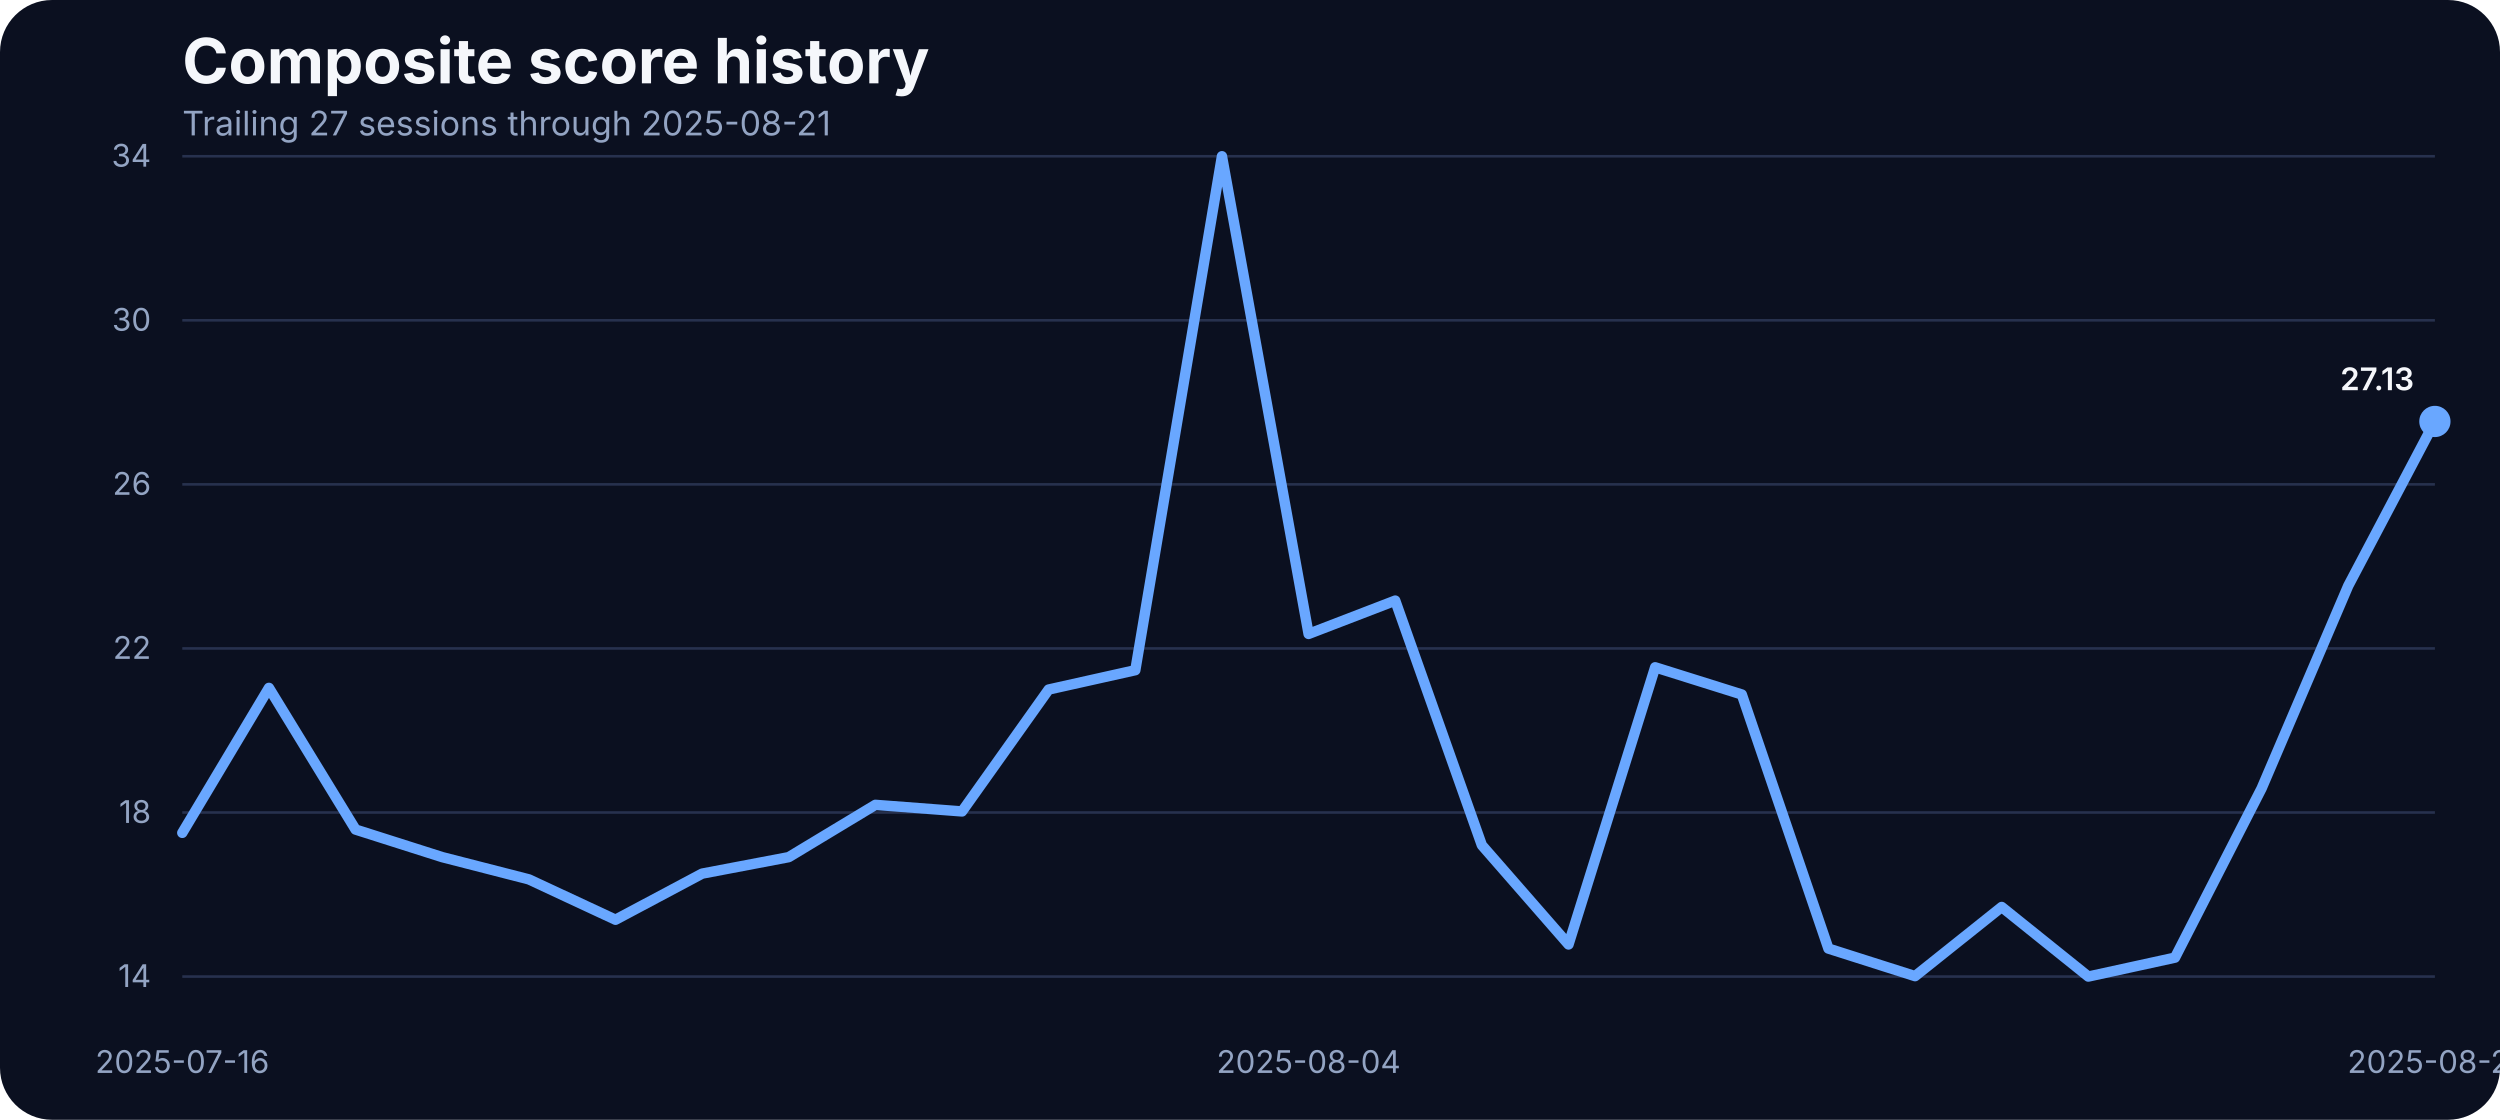
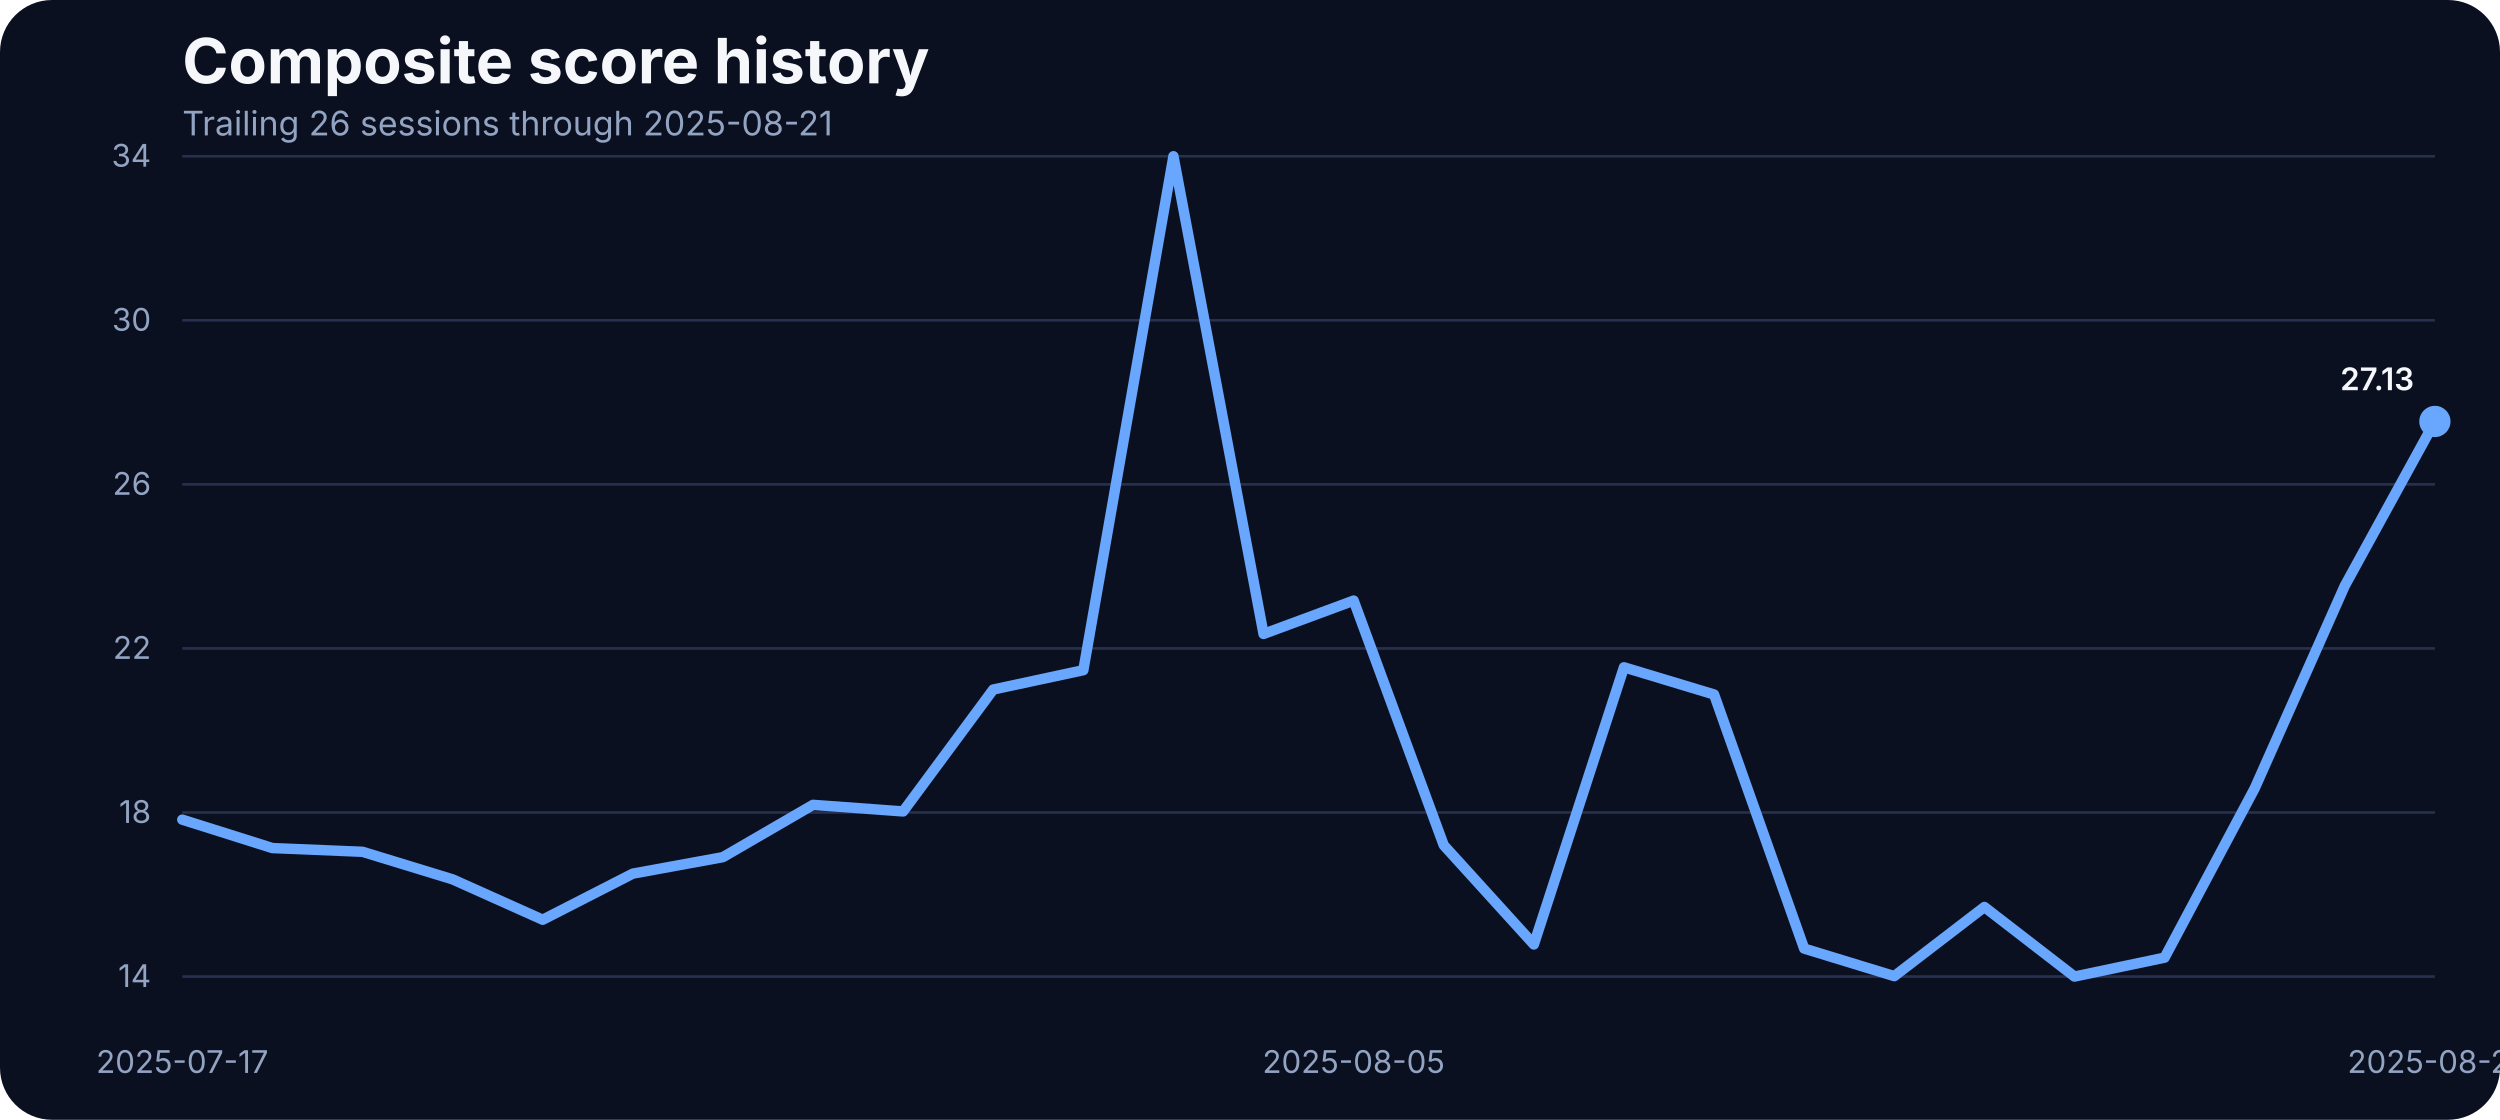
<svg xmlns="http://www.w3.org/2000/svg" width="960" height="430" viewBox="0 0 960 430" role="img" aria-label="Composite score history">
  <rect width="100%" height="100%" fill="#0b1020" rx="20" />
  <text x="70" y="32" fill="#f5f7fb" font-family="Inter, Arial, sans-serif" font-size="24" font-weight="700">Composite score history</text>
-   <text x="70" y="52" fill="#93a4c3" font-family="Inter, Arial, sans-serif" font-size="13">Trailing 27 sessions through 2025-08-21</text>
+   <text x="70" y="52" fill="#93a4c3" font-family="Inter, Arial, sans-serif" font-size="13">Trailing 26 sessions through 2025-08-21</text>
  <line x1="70" x2="935" y1="375.00" y2="375.00" stroke="#27314e" stroke-width="1" />
  <text x="58" y="379.00" text-anchor="end" fill="#93a4c3" font-family="Inter, Arial, sans-serif" font-size="12">14</text>
  <line x1="70" x2="935" y1="312.00" y2="312.00" stroke="#27314e" stroke-width="1" />
  <text x="58" y="316.00" text-anchor="end" fill="#93a4c3" font-family="Inter, Arial, sans-serif" font-size="12">18</text>
  <line x1="70" x2="935" y1="249.00" y2="249.00" stroke="#27314e" stroke-width="1" />
  <text x="58" y="253.00" text-anchor="end" fill="#93a4c3" font-family="Inter, Arial, sans-serif" font-size="12">22</text>
  <line x1="70" x2="935" y1="186.00" y2="186.00" stroke="#27314e" stroke-width="1" />
  <text x="58" y="190.00" text-anchor="end" fill="#93a4c3" font-family="Inter, Arial, sans-serif" font-size="12">26</text>
  <line x1="70" x2="935" y1="123.00" y2="123.00" stroke="#27314e" stroke-width="1" />
  <text x="58" y="127.00" text-anchor="end" fill="#93a4c3" font-family="Inter, Arial, sans-serif" font-size="12">30</text>
  <line x1="70" x2="935" y1="60.00" y2="60.00" stroke="#27314e" stroke-width="1" />
  <text x="58" y="64.00" text-anchor="end" fill="#93a4c3" font-family="Inter, Arial, sans-serif" font-size="12">34</text>
-   <text x="70.00" y="412" text-anchor="middle" fill="#93a4c3" font-family="Inter, Arial, sans-serif" font-size="12">2025-07-16</text>
-   <text x="502.50" y="412" text-anchor="middle" fill="#93a4c3" font-family="Inter, Arial, sans-serif" font-size="12">2025-08-04</text>
+   <text x="70.00" y="412" text-anchor="middle" fill="#93a4c3" font-family="Inter, Arial, sans-serif" font-size="12">2025-07-17</text>
+   <text x="519.80" y="412" text-anchor="middle" fill="#93a4c3" font-family="Inter, Arial, sans-serif" font-size="12">2025-08-05</text>
  <text x="935.00" y="412" text-anchor="middle" fill="#93a4c3" font-family="Inter, Arial, sans-serif" font-size="12">2025-08-21</text>
-   <path d="M 70.00 319.81 L 103.27 264.15 L 136.54 318.55 L 169.81 329.14 L 203.08 337.68 L 236.35 353.18 L 269.62 335.47 L 302.88 329.14 L 336.15 309.06 L 369.42 311.59 L 402.69 264.78 L 435.96 257.35 L 469.23 60.00 L 502.50 243.43 L 535.77 230.63 L 569.04 324.56 L 602.31 362.67 L 635.58 256.24 L 668.85 266.68 L 702.12 364.25 L 735.38 374.84 L 768.65 348.28 L 801.92 375.00 L 835.19 367.73 L 868.46 302.73 L 901.73 224.93 L 935.00 161.84" fill="none" stroke="#69a7ff" stroke-width="4" stroke-linecap="round" stroke-linejoin="round" />
+   <path d="M 70.00 314.75 L 104.60 325.66 L 139.20 327.09 L 173.80 337.68 L 208.40 353.18 L 243.00 335.47 L 277.60 329.14 L 312.20 309.06 L 346.80 311.59 L 381.40 264.78 L 416.00 257.35 L 450.60 60.00 L 485.20 243.43 L 519.80 230.63 L 554.40 324.56 L 589.00 362.67 L 623.60 256.24 L 658.20 266.68 L 692.80 364.25 L 727.40 374.84 L 762.00 348.28 L 796.60 375.00 L 831.20 367.73 L 865.80 302.73 L 900.40 224.93 L 935.00 161.84" fill="none" stroke="#69a7ff" stroke-width="4" stroke-linecap="round" stroke-linejoin="round" />
  <circle cx="935.00" cy="161.84" r="6" fill="#69a7ff" />
  <text x="927.00" y="149.84" text-anchor="end" fill="#f5f7fb" font-family="Inter, Arial, sans-serif" font-size="12" font-weight="600">27.13</text>
</svg>
